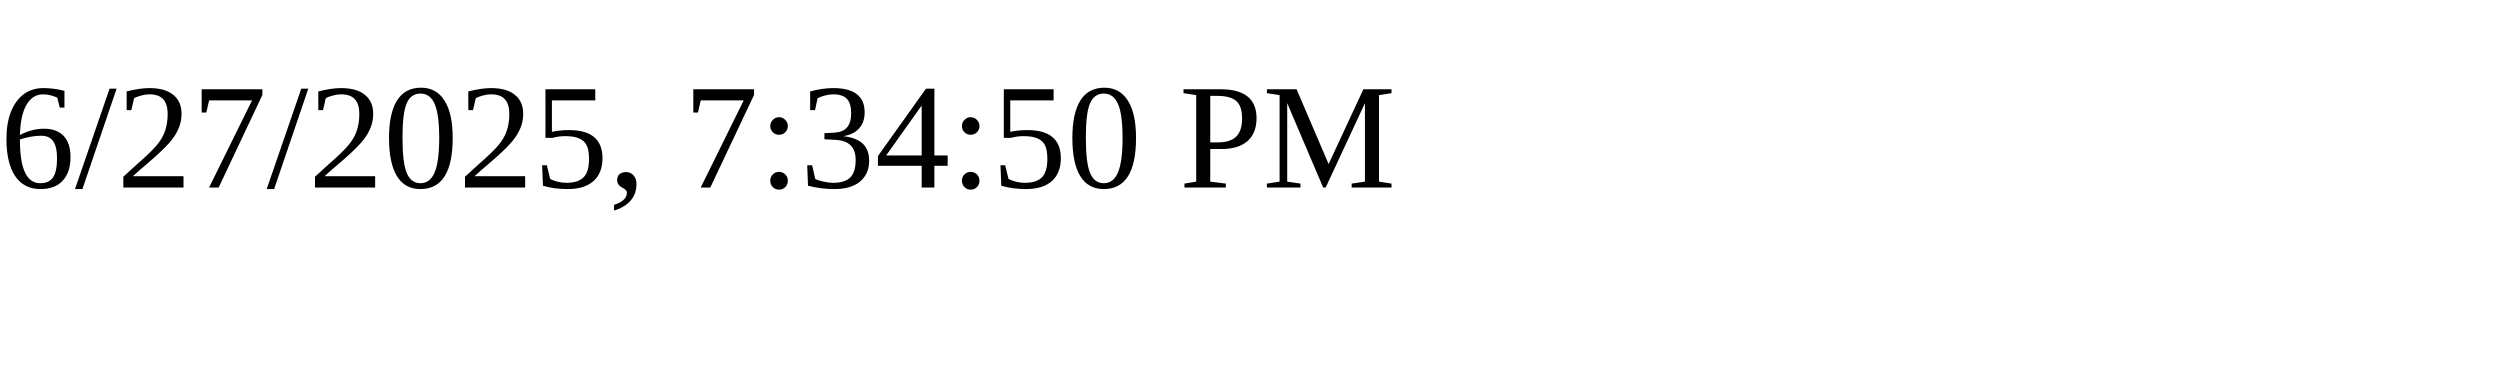
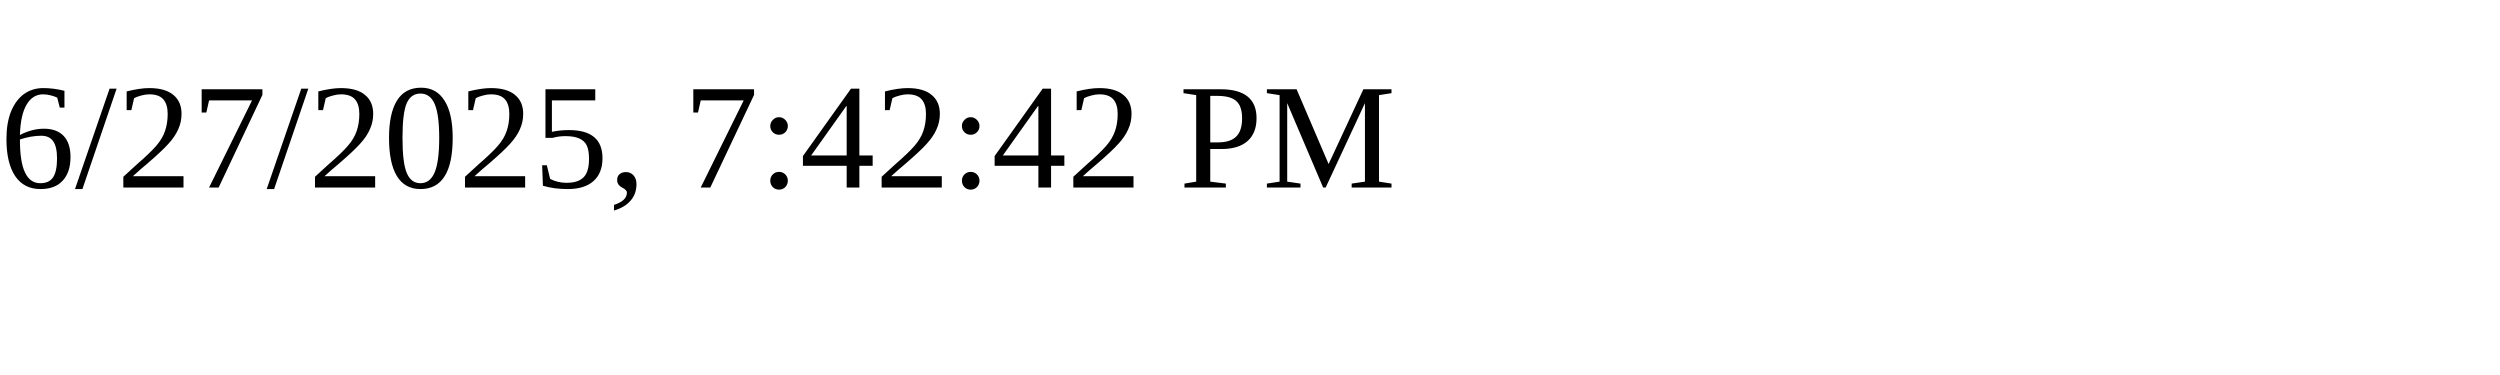
<svg xmlns="http://www.w3.org/2000/svg" height="30" width="200">
-   <text x="0" y="15">6/27/2025, 7:34:50 PM</text>
+   <text x="0" y="15">6/27/2025, 7:42:42 PM</text>
</svg>
